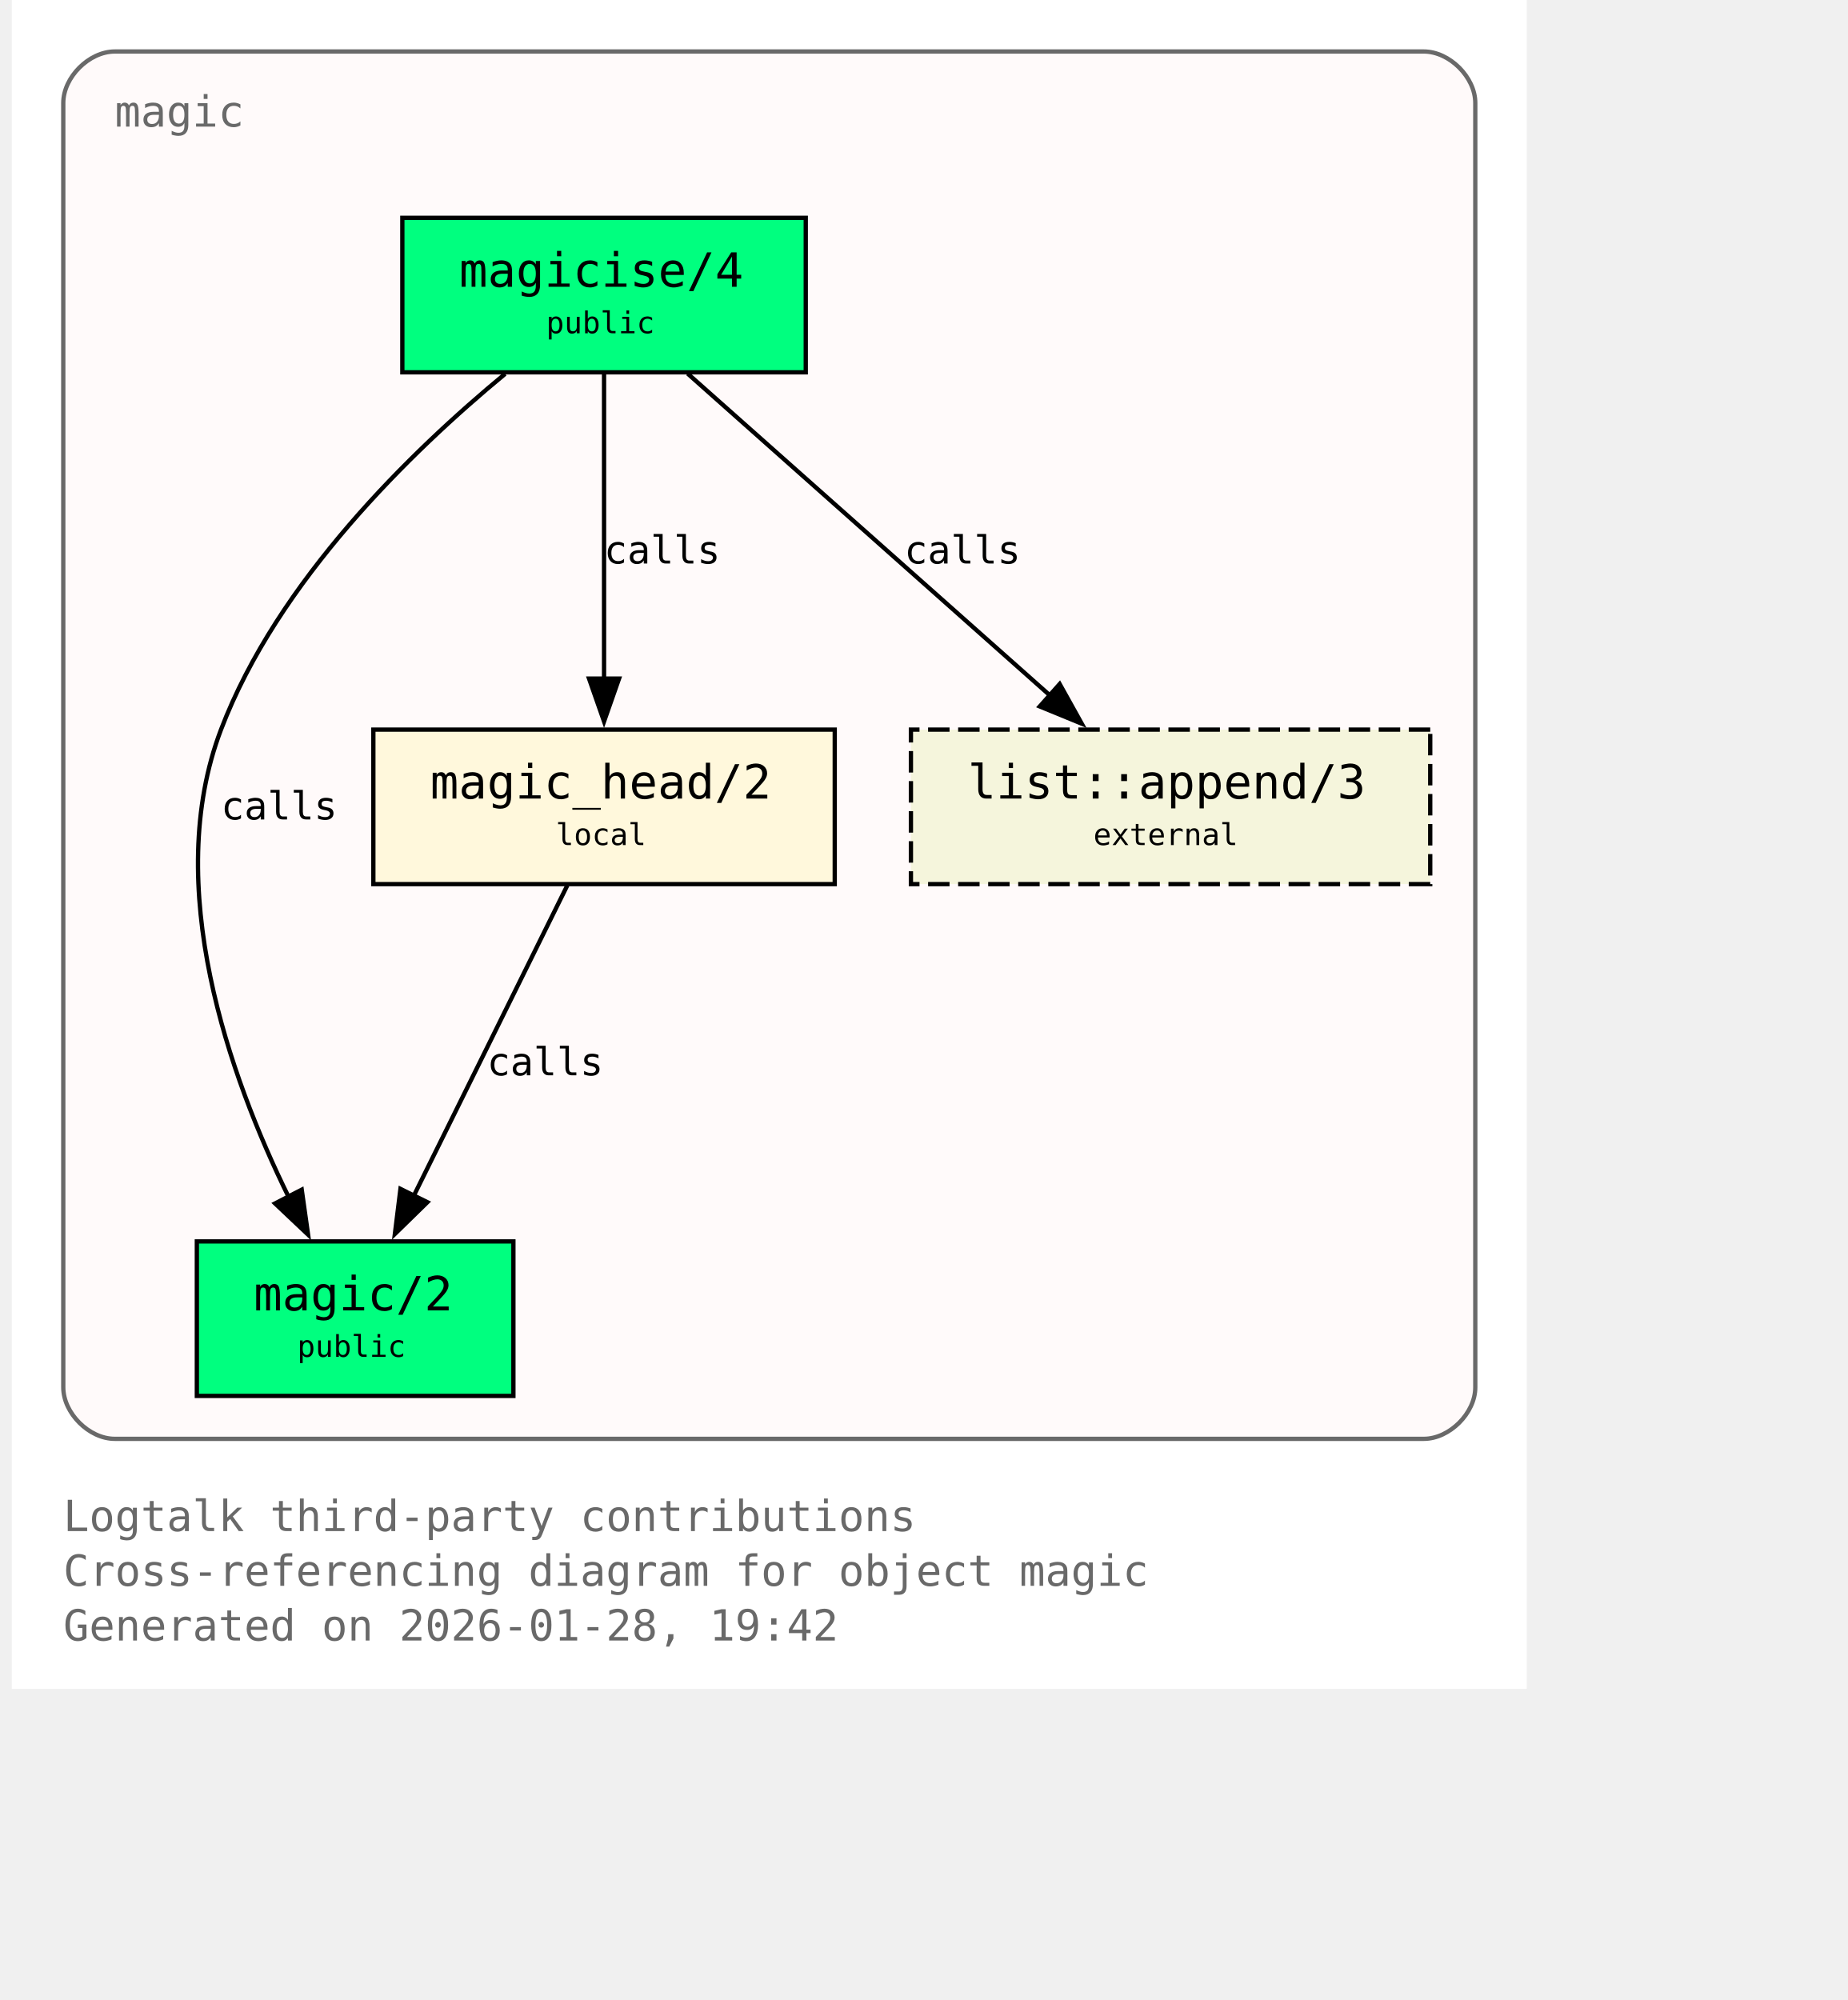
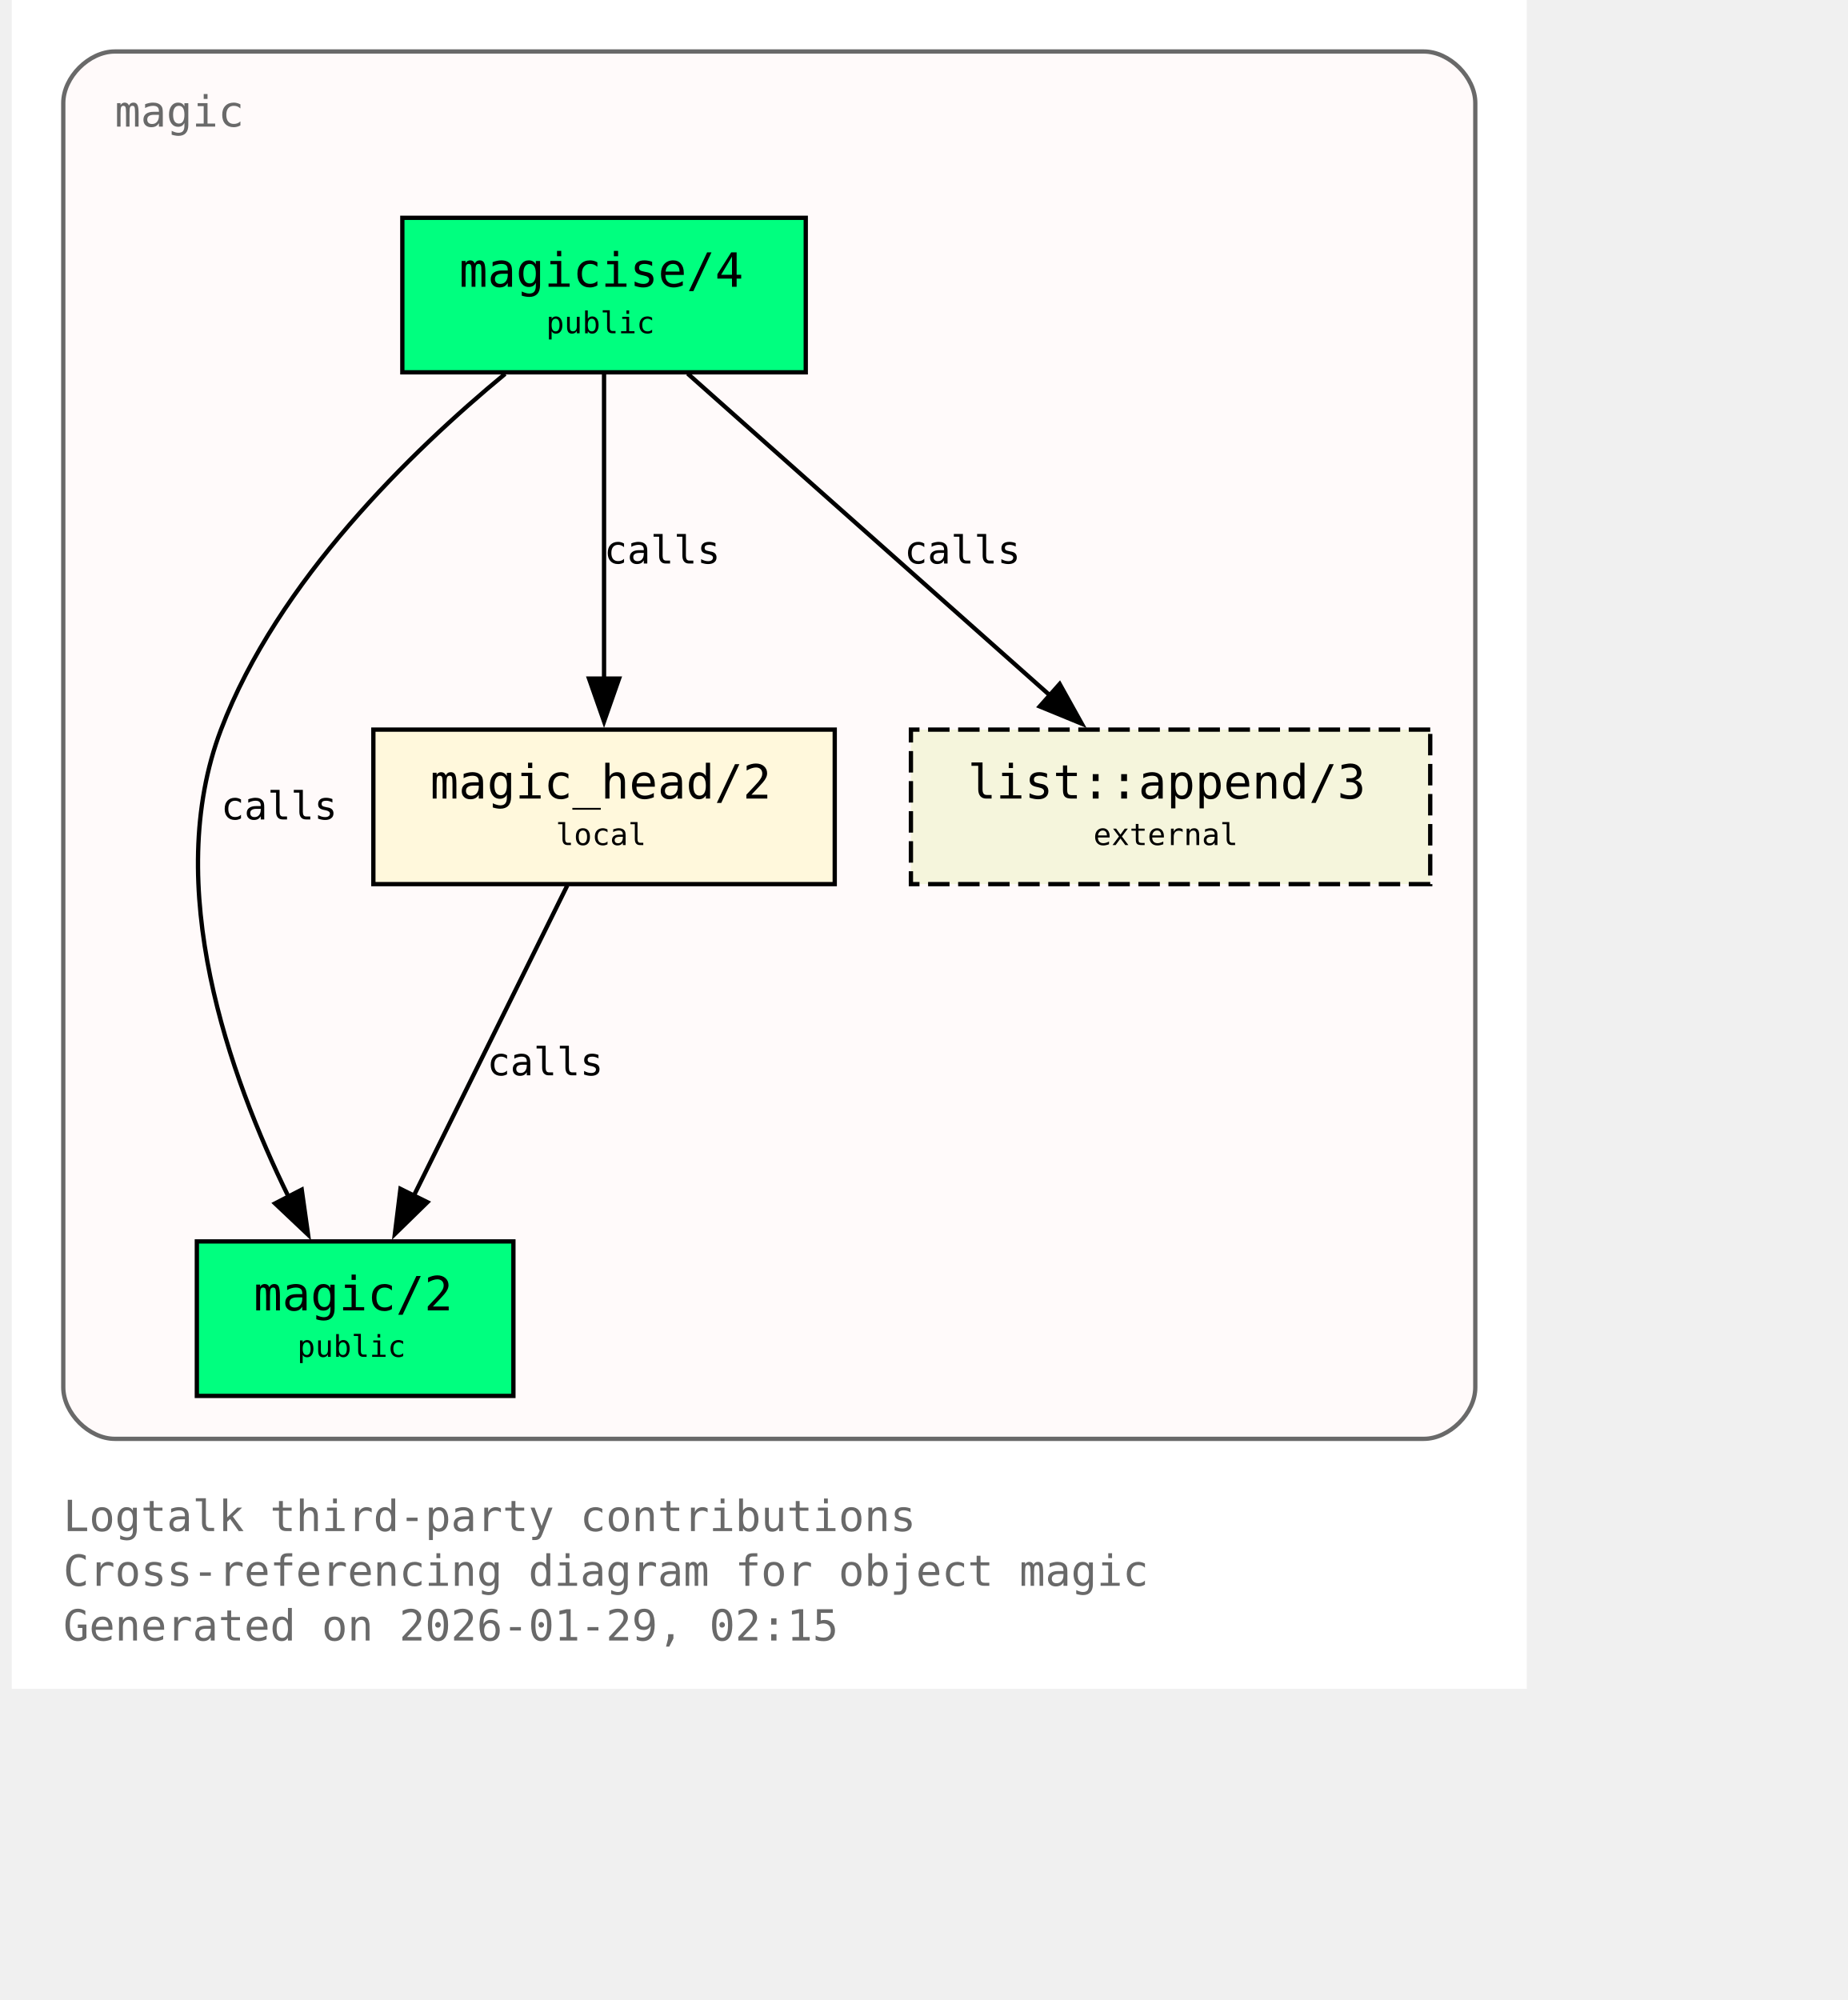
<svg xmlns="http://www.w3.org/2000/svg" xmlns:xlink="http://www.w3.org/1999/xlink" width="497pt" height="538pt" viewBox="72.00 72.00 425.00 466.00">
  <g id="graph0" class="graph" transform="scale(1 1) rotate(0) translate(76 461.5)">
    <polygon fill="white" stroke="none" points="-4,4 -4,-389.5 349,-389.5 349,4 -4,4" />
    <text xml:space="preserve" text-anchor="start" x="8" y="-32.75" font-family="Monospace" font-size="10.00" fill="dimgray">Logtalk third-party contributions</text>
    <text xml:space="preserve" text-anchor="start" x="8" y="-20" font-family="Monospace" font-size="10.00" fill="dimgray">Cross-referencing diagram for object magic</text>
-     <text xml:space="preserve" text-anchor="start" x="8" y="-7.25" font-family="Monospace" font-size="10.00" fill="dimgray">Generated on 2026-01-28, 19:42</text>
+     <text xml:space="preserve" text-anchor="start" x="8" y="-7.25" font-family="Monospace" font-size="10.00" fill="dimgray">Generated on 2026-01-29, 02:15</text>
    <g id="clust1" class="cluster">
      <g id="a_clust1">
        <a xlink:title="magic">
          <path fill="snow" stroke="dimgray" d="M20,-54.25C20,-54.25 325,-54.25 325,-54.25 331,-54.25 337,-60.25 337,-66.25 337,-66.25 337,-365.5 337,-365.5 337,-371.5 331,-377.5 325,-377.5 325,-377.5 20,-377.5 20,-377.5 14,-377.5 8,-371.5 8,-365.5 8,-365.5 8,-66.25 8,-66.25 8,-60.25 14,-54.25 20,-54.25" />
          <g id="a_clust1_0">
-             <a xlink:href="https://github.com/LogtalkDotOrg/logtalk3/tree/ac1d3207db36aa42e61855ec8d200d7e7123bde6/contributions/verdi_neruda/magic.lgt#L35" xlink:title="https://github.com/LogtalkDotOrg/logtalk3/tree/ac1d3207db36aa42e61855ec8d200d7e7123bde6/contributions/verdi_neruda/magic.lgt#L35">
+             <a xlink:href="https://github.com/LogtalkDotOrg/logtalk3/tree/c21999567d5bd5bf779e63e1a4f31bb5a6e154be/contributions/verdi_neruda/magic.lgt#L35" xlink:title="https://github.com/LogtalkDotOrg/logtalk3/tree/c21999567d5bd5bf779e63e1a4f31bb5a6e154be/contributions/verdi_neruda/magic.lgt#L35">
              <text xml:space="preserve" text-anchor="start" x="20" y="-360" font-family="Monospace" font-size="10.00" fill="dimgray">magic</text>
            </a>
          </g>
        </a>
      </g>
    </g>
    <g id="node1" class="node">
      <polygon fill="springgreen" stroke="black" points="181,-338.75 87,-338.75 87,-302.75 181,-302.75 181,-338.75" />
      <text xml:space="preserve" text-anchor="start" x="95" y="-323.45" font-family="Monospace" font-size="9.00"> </text>
      <g id="a_node1_1">
-         <a xlink:href="https://github.com/LogtalkDotOrg/logtalk3/tree/ac1d3207db36aa42e61855ec8d200d7e7123bde6/contributions/verdi_neruda/magic.lgt#L44" xlink:title="https://github.com/LogtalkDotOrg/logtalk3/tree/ac1d3207db36aa42e61855ec8d200d7e7123bde6/contributions/verdi_neruda/magic.lgt#L44">
+         <a xlink:href="https://github.com/LogtalkDotOrg/logtalk3/tree/c21999567d5bd5bf779e63e1a4f31bb5a6e154be/contributions/verdi_neruda/magic.lgt#L44" xlink:title="https://github.com/LogtalkDotOrg/logtalk3/tree/c21999567d5bd5bf779e63e1a4f31bb5a6e154be/contributions/verdi_neruda/magic.lgt#L44">
          <text xml:space="preserve" text-anchor="start" x="100.25" y="-322.68" font-family="Monospace" font-size="11.00">magicise/4</text>
        </a>
      </g>
      <text xml:space="preserve" text-anchor="start" x="167.75" y="-323.45" font-family="Monospace" font-size="9.00"> </text>
      <text xml:space="preserve" text-anchor="start" x="95" y="-311.07" font-family="Monospace" font-size="9.00"> </text>
      <text xml:space="preserve" text-anchor="start" x="120.5" y="-311.85" font-family="Monospace" font-size="7.00">public</text>
      <text xml:space="preserve" text-anchor="start" x="167.75" y="-311.07" font-family="Monospace" font-size="9.00"> </text>
    </g>
    <g id="node2" class="node">
      <polygon fill="springgreen" stroke="black" points="112.88,-100.25 39.12,-100.25 39.12,-64.25 112.88,-64.25 112.88,-100.25" />
      <text xml:space="preserve" text-anchor="start" x="47.12" y="-84.95" font-family="Monospace" font-size="9.00"> </text>
      <g id="a_node2_2">
-         <a xlink:href="https://github.com/LogtalkDotOrg/logtalk3/tree/ac1d3207db36aa42e61855ec8d200d7e7123bde6/contributions/verdi_neruda/magic.lgt#L51" xlink:title="https://github.com/LogtalkDotOrg/logtalk3/tree/ac1d3207db36aa42e61855ec8d200d7e7123bde6/contributions/verdi_neruda/magic.lgt#L51">
+         <a xlink:href="https://github.com/LogtalkDotOrg/logtalk3/tree/c21999567d5bd5bf779e63e1a4f31bb5a6e154be/contributions/verdi_neruda/magic.lgt#L51" xlink:title="https://github.com/LogtalkDotOrg/logtalk3/tree/c21999567d5bd5bf779e63e1a4f31bb5a6e154be/contributions/verdi_neruda/magic.lgt#L51">
          <text xml:space="preserve" text-anchor="start" x="52.38" y="-84.17" font-family="Monospace" font-size="11.00">magic/2</text>
        </a>
      </g>
      <text xml:space="preserve" text-anchor="start" x="99.62" y="-84.95" font-family="Monospace" font-size="9.00"> </text>
      <text xml:space="preserve" text-anchor="start" x="47.12" y="-72.58" font-family="Monospace" font-size="9.00"> </text>
      <text xml:space="preserve" text-anchor="start" x="62.5" y="-73.35" font-family="Monospace" font-size="7.00">public</text>
      <text xml:space="preserve" text-anchor="start" x="99.62" y="-72.58" font-family="Monospace" font-size="9.00"> </text>
    </g>
    <g id="edge1" class="edge">
      <g id="a_edge1">
-         <a xlink:href="https://github.com/LogtalkDotOrg/logtalk3/tree/ac1d3207db36aa42e61855ec8d200d7e7123bde6/contributions/verdi_neruda/magic.lgt#L58" xlink:title="calls">
+         <a xlink:href="https://github.com/LogtalkDotOrg/logtalk3/tree/c21999567d5bd5bf779e63e1a4f31bb5a6e154be/contributions/verdi_neruda/magic.lgt#L58" xlink:title="calls">
          <path fill="none" stroke="black" d="M110.95,-302.39C89.17,-284.41 57.93,-254.13 44.75,-219.5 30.88,-183.06 46.73,-138.69 60.46,-110.7" />
          <polygon fill="black" stroke="black" points="63.56,-112.31 65.04,-101.82 57.34,-109.1 63.56,-112.31" />
        </a>
      </g>
      <g id="a_edge1-label">
-         <a xlink:href="https://github.com/LogtalkDotOrg/logtalk3/tree/ac1d3207db36aa42e61855ec8d200d7e7123bde6/contributions/verdi_neruda/magic.lgt#L58" xlink:title="https://github.com/LogtalkDotOrg/logtalk3/tree/ac1d3207db36aa42e61855ec8d200d7e7123bde6/contributions/verdi_neruda/magic.lgt#L58">
+         <a xlink:href="https://github.com/LogtalkDotOrg/logtalk3/tree/c21999567d5bd5bf779e63e1a4f31bb5a6e154be/contributions/verdi_neruda/magic.lgt#L58" xlink:title="https://github.com/LogtalkDotOrg/logtalk3/tree/c21999567d5bd5bf779e63e1a4f31bb5a6e154be/contributions/verdi_neruda/magic.lgt#L58">
          <text xml:space="preserve" text-anchor="start" x="44.75" y="-198.57" font-family="Monospace" font-size="9.00">calls</text>
        </a>
      </g>
    </g>
    <g id="node3" class="node">
      <polygon fill="cornsilk" stroke="black" points="187.75,-219.5 80.25,-219.5 80.25,-183.5 187.75,-183.5 187.75,-219.5" />
      <text xml:space="preserve" text-anchor="start" x="88.25" y="-204.2" font-family="Monospace" font-size="9.00"> </text>
      <g id="a_node3_3">
-         <a xlink:href="https://github.com/LogtalkDotOrg/logtalk3/tree/ac1d3207db36aa42e61855ec8d200d7e7123bde6/contributions/verdi_neruda/magic.lgt#L66" xlink:title="https://github.com/LogtalkDotOrg/logtalk3/tree/ac1d3207db36aa42e61855ec8d200d7e7123bde6/contributions/verdi_neruda/magic.lgt#L66">
+         <a xlink:href="https://github.com/LogtalkDotOrg/logtalk3/tree/c21999567d5bd5bf779e63e1a4f31bb5a6e154be/contributions/verdi_neruda/magic.lgt#L66" xlink:title="https://github.com/LogtalkDotOrg/logtalk3/tree/c21999567d5bd5bf779e63e1a4f31bb5a6e154be/contributions/verdi_neruda/magic.lgt#L66">
          <text xml:space="preserve" text-anchor="start" x="93.5" y="-203.43" font-family="Monospace" font-size="11.00">magic_head/2</text>
        </a>
      </g>
      <text xml:space="preserve" text-anchor="start" x="174.5" y="-204.2" font-family="Monospace" font-size="9.00"> </text>
      <text xml:space="preserve" text-anchor="start" x="88.25" y="-191.82" font-family="Monospace" font-size="9.00"> </text>
      <text xml:space="preserve" text-anchor="start" x="122.75" y="-192.6" font-family="Monospace" font-size="7.00">local</text>
      <text xml:space="preserve" text-anchor="start" x="174.5" y="-191.82" font-family="Monospace" font-size="9.00"> </text>
    </g>
    <g id="edge2" class="edge">
      <g id="a_edge2">
-         <a xlink:href="https://github.com/LogtalkDotOrg/logtalk3/tree/ac1d3207db36aa42e61855ec8d200d7e7123bde6/contributions/verdi_neruda/magic.lgt#L60" xlink:title="calls">
+         <a xlink:href="https://github.com/LogtalkDotOrg/logtalk3/tree/c21999567d5bd5bf779e63e1a4f31bb5a6e154be/contributions/verdi_neruda/magic.lgt#L60" xlink:title="calls">
          <path fill="none" stroke="black" d="M134,-302.45C134,-283.75 134,-253.62 134,-231.33" />
          <polygon fill="black" stroke="black" points="137.5,-231.39 134,-221.39 130.5,-231.39 137.5,-231.39" />
        </a>
      </g>
      <g id="a_edge2-label">
-         <a xlink:href="https://github.com/LogtalkDotOrg/logtalk3/tree/ac1d3207db36aa42e61855ec8d200d7e7123bde6/contributions/verdi_neruda/magic.lgt#L60" xlink:title="https://github.com/LogtalkDotOrg/logtalk3/tree/ac1d3207db36aa42e61855ec8d200d7e7123bde6/contributions/verdi_neruda/magic.lgt#L60">
+         <a xlink:href="https://github.com/LogtalkDotOrg/logtalk3/tree/c21999567d5bd5bf779e63e1a4f31bb5a6e154be/contributions/verdi_neruda/magic.lgt#L60" xlink:title="https://github.com/LogtalkDotOrg/logtalk3/tree/c21999567d5bd5bf779e63e1a4f31bb5a6e154be/contributions/verdi_neruda/magic.lgt#L60">
          <text xml:space="preserve" text-anchor="start" x="134" y="-258.2" font-family="Monospace" font-size="9.00">calls</text>
        </a>
      </g>
    </g>
    <g id="node4" class="node">
      <polygon fill="beige" stroke="black" stroke-dasharray="5,2" points="326.5,-219.5 205.5,-219.5 205.5,-183.5 326.5,-183.5 326.5,-219.5" />
      <text xml:space="preserve" text-anchor="start" x="213.5" y="-204.2" font-family="Monospace" font-size="9.00"> </text>
      <g id="a_node4_4">
        <a xlink:href="https://logtalk.org/library/listp_0.html#append-3" xlink:title="https://logtalk.org/library/listp_0.html#append-3">
          <text xml:space="preserve" text-anchor="start" x="218.75" y="-203.43" font-family="Monospace" font-size="11.00">list::append/3</text>
        </a>
      </g>
      <text xml:space="preserve" text-anchor="start" x="313.25" y="-204.2" font-family="Monospace" font-size="9.00"> </text>
      <text xml:space="preserve" text-anchor="start" x="213.5" y="-191.82" font-family="Monospace" font-size="9.00"> </text>
      <text xml:space="preserve" text-anchor="start" x="248" y="-192.6" font-family="Monospace" font-size="7.00">external</text>
      <text xml:space="preserve" text-anchor="start" x="313.25" y="-191.82" font-family="Monospace" font-size="9.00"> </text>
    </g>
    <g id="edge4" class="edge">
      <g id="a_edge4">
-         <a xlink:href="https://github.com/LogtalkDotOrg/logtalk3/tree/ac1d3207db36aa42e61855ec8d200d7e7123bde6/contributions/verdi_neruda/magic.lgt#L60" xlink:title="calls">
+         <a xlink:href="https://github.com/LogtalkDotOrg/logtalk3/tree/c21999567d5bd5bf779e63e1a4f31bb5a6e154be/contributions/verdi_neruda/magic.lgt#L60" xlink:title="calls">
          <path fill="none" stroke="black" d="M153.48,-302.45C175.8,-282.62 212.58,-249.95 237.98,-227.39" />
          <polygon fill="black" stroke="black" points="240.16,-230.13 245.31,-220.88 235.51,-224.9 240.16,-230.13" />
        </a>
      </g>
      <g id="a_edge4-label">
-         <a xlink:href="https://github.com/LogtalkDotOrg/logtalk3/tree/ac1d3207db36aa42e61855ec8d200d7e7123bde6/contributions/verdi_neruda/magic.lgt#L60" xlink:title="https://github.com/LogtalkDotOrg/logtalk3/tree/ac1d3207db36aa42e61855ec8d200d7e7123bde6/contributions/verdi_neruda/magic.lgt#L60">
+         <a xlink:href="https://github.com/LogtalkDotOrg/logtalk3/tree/c21999567d5bd5bf779e63e1a4f31bb5a6e154be/contributions/verdi_neruda/magic.lgt#L60" xlink:title="https://github.com/LogtalkDotOrg/logtalk3/tree/c21999567d5bd5bf779e63e1a4f31bb5a6e154be/contributions/verdi_neruda/magic.lgt#L60">
          <text xml:space="preserve" text-anchor="start" x="203.96" y="-258.2" font-family="Monospace" font-size="9.00">calls</text>
        </a>
      </g>
    </g>
    <g id="edge3" class="edge">
      <g id="a_edge3">
-         <a xlink:href="https://github.com/LogtalkDotOrg/logtalk3/tree/ac1d3207db36aa42e61855ec8d200d7e7123bde6/contributions/verdi_neruda/magic.lgt#L69" xlink:title="calls">
+         <a xlink:href="https://github.com/LogtalkDotOrg/logtalk3/tree/c21999567d5bd5bf779e63e1a4f31bb5a6e154be/contributions/verdi_neruda/magic.lgt#L69" xlink:title="calls">
          <path fill="none" stroke="black" d="M125.44,-183.2C116.02,-164.15 100.73,-133.25 89.65,-110.85" />
          <polygon fill="black" stroke="black" points="92.84,-109.39 85.26,-101.98 86.56,-112.49 92.84,-109.39" />
        </a>
      </g>
      <g id="a_edge3-label">
-         <a xlink:href="https://github.com/LogtalkDotOrg/logtalk3/tree/ac1d3207db36aa42e61855ec8d200d7e7123bde6/contributions/verdi_neruda/magic.lgt#L69" xlink:title="https://github.com/LogtalkDotOrg/logtalk3/tree/ac1d3207db36aa42e61855ec8d200d7e7123bde6/contributions/verdi_neruda/magic.lgt#L69">
+         <a xlink:href="https://github.com/LogtalkDotOrg/logtalk3/tree/c21999567d5bd5bf779e63e1a4f31bb5a6e154be/contributions/verdi_neruda/magic.lgt#L69" xlink:title="https://github.com/LogtalkDotOrg/logtalk3/tree/c21999567d5bd5bf779e63e1a4f31bb5a6e154be/contributions/verdi_neruda/magic.lgt#L69">
          <text xml:space="preserve" text-anchor="start" x="106.74" y="-138.95" font-family="Monospace" font-size="9.00">calls</text>
        </a>
      </g>
    </g>
  </g>
</svg>
